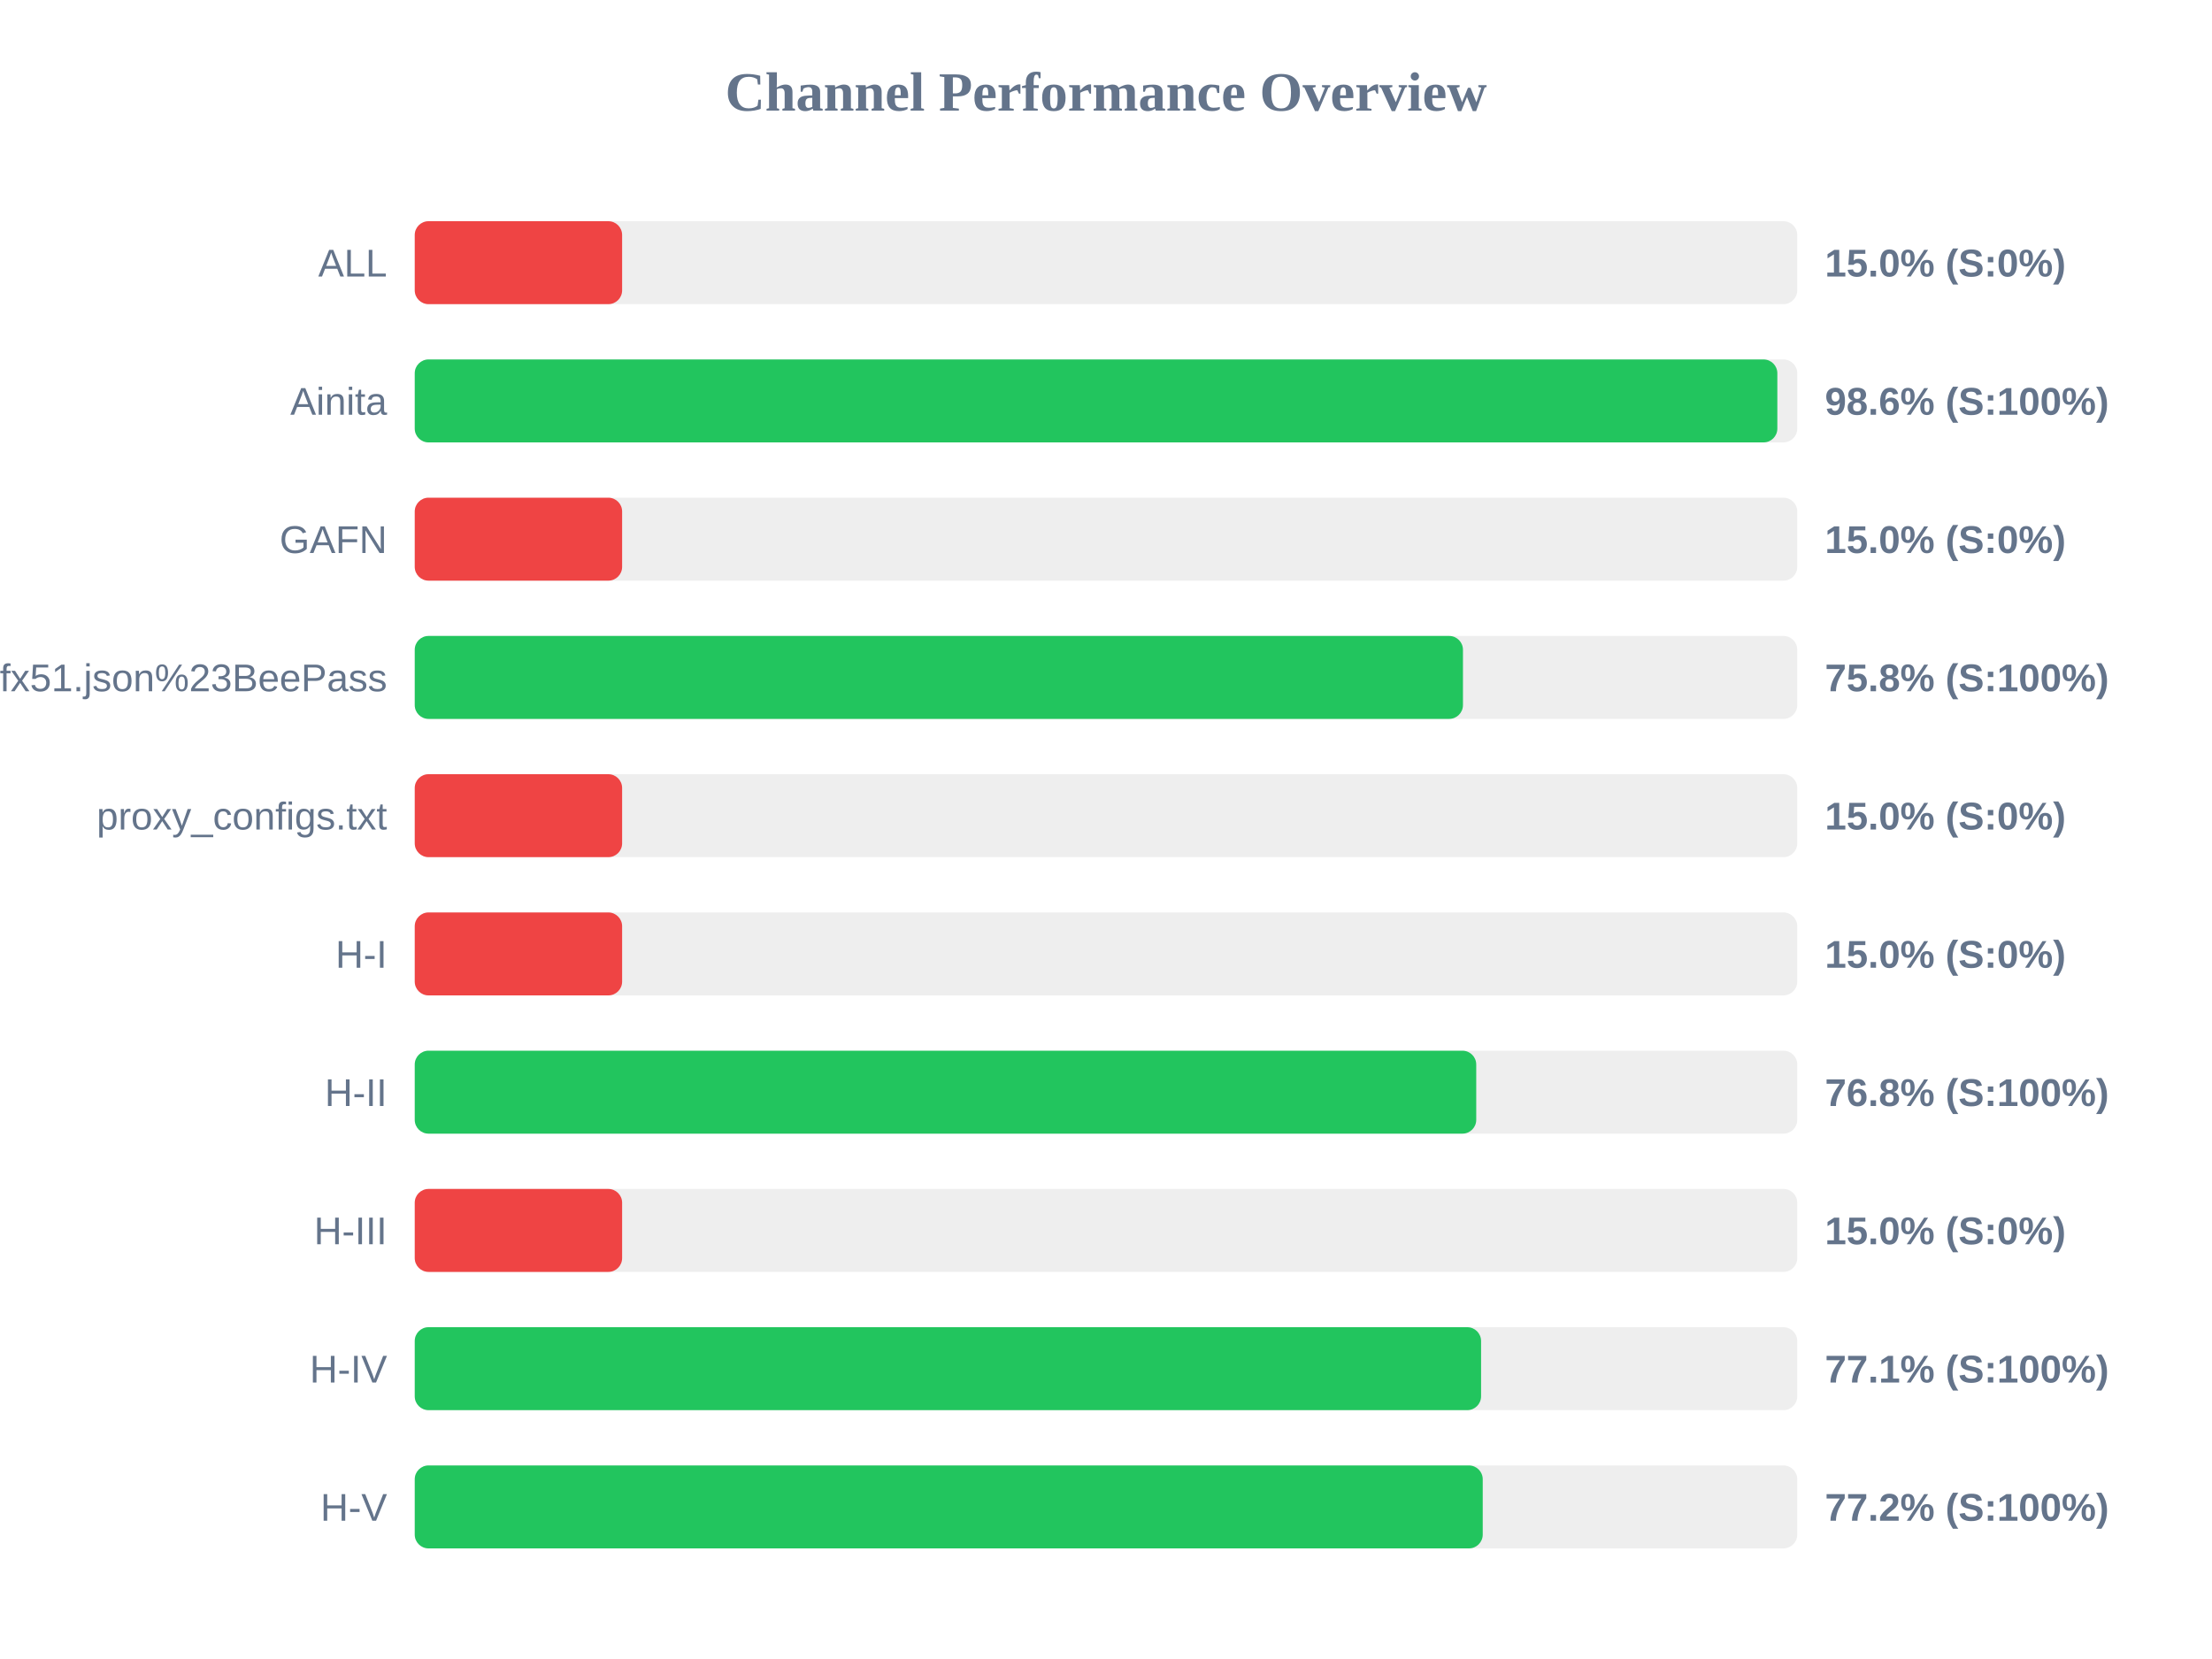
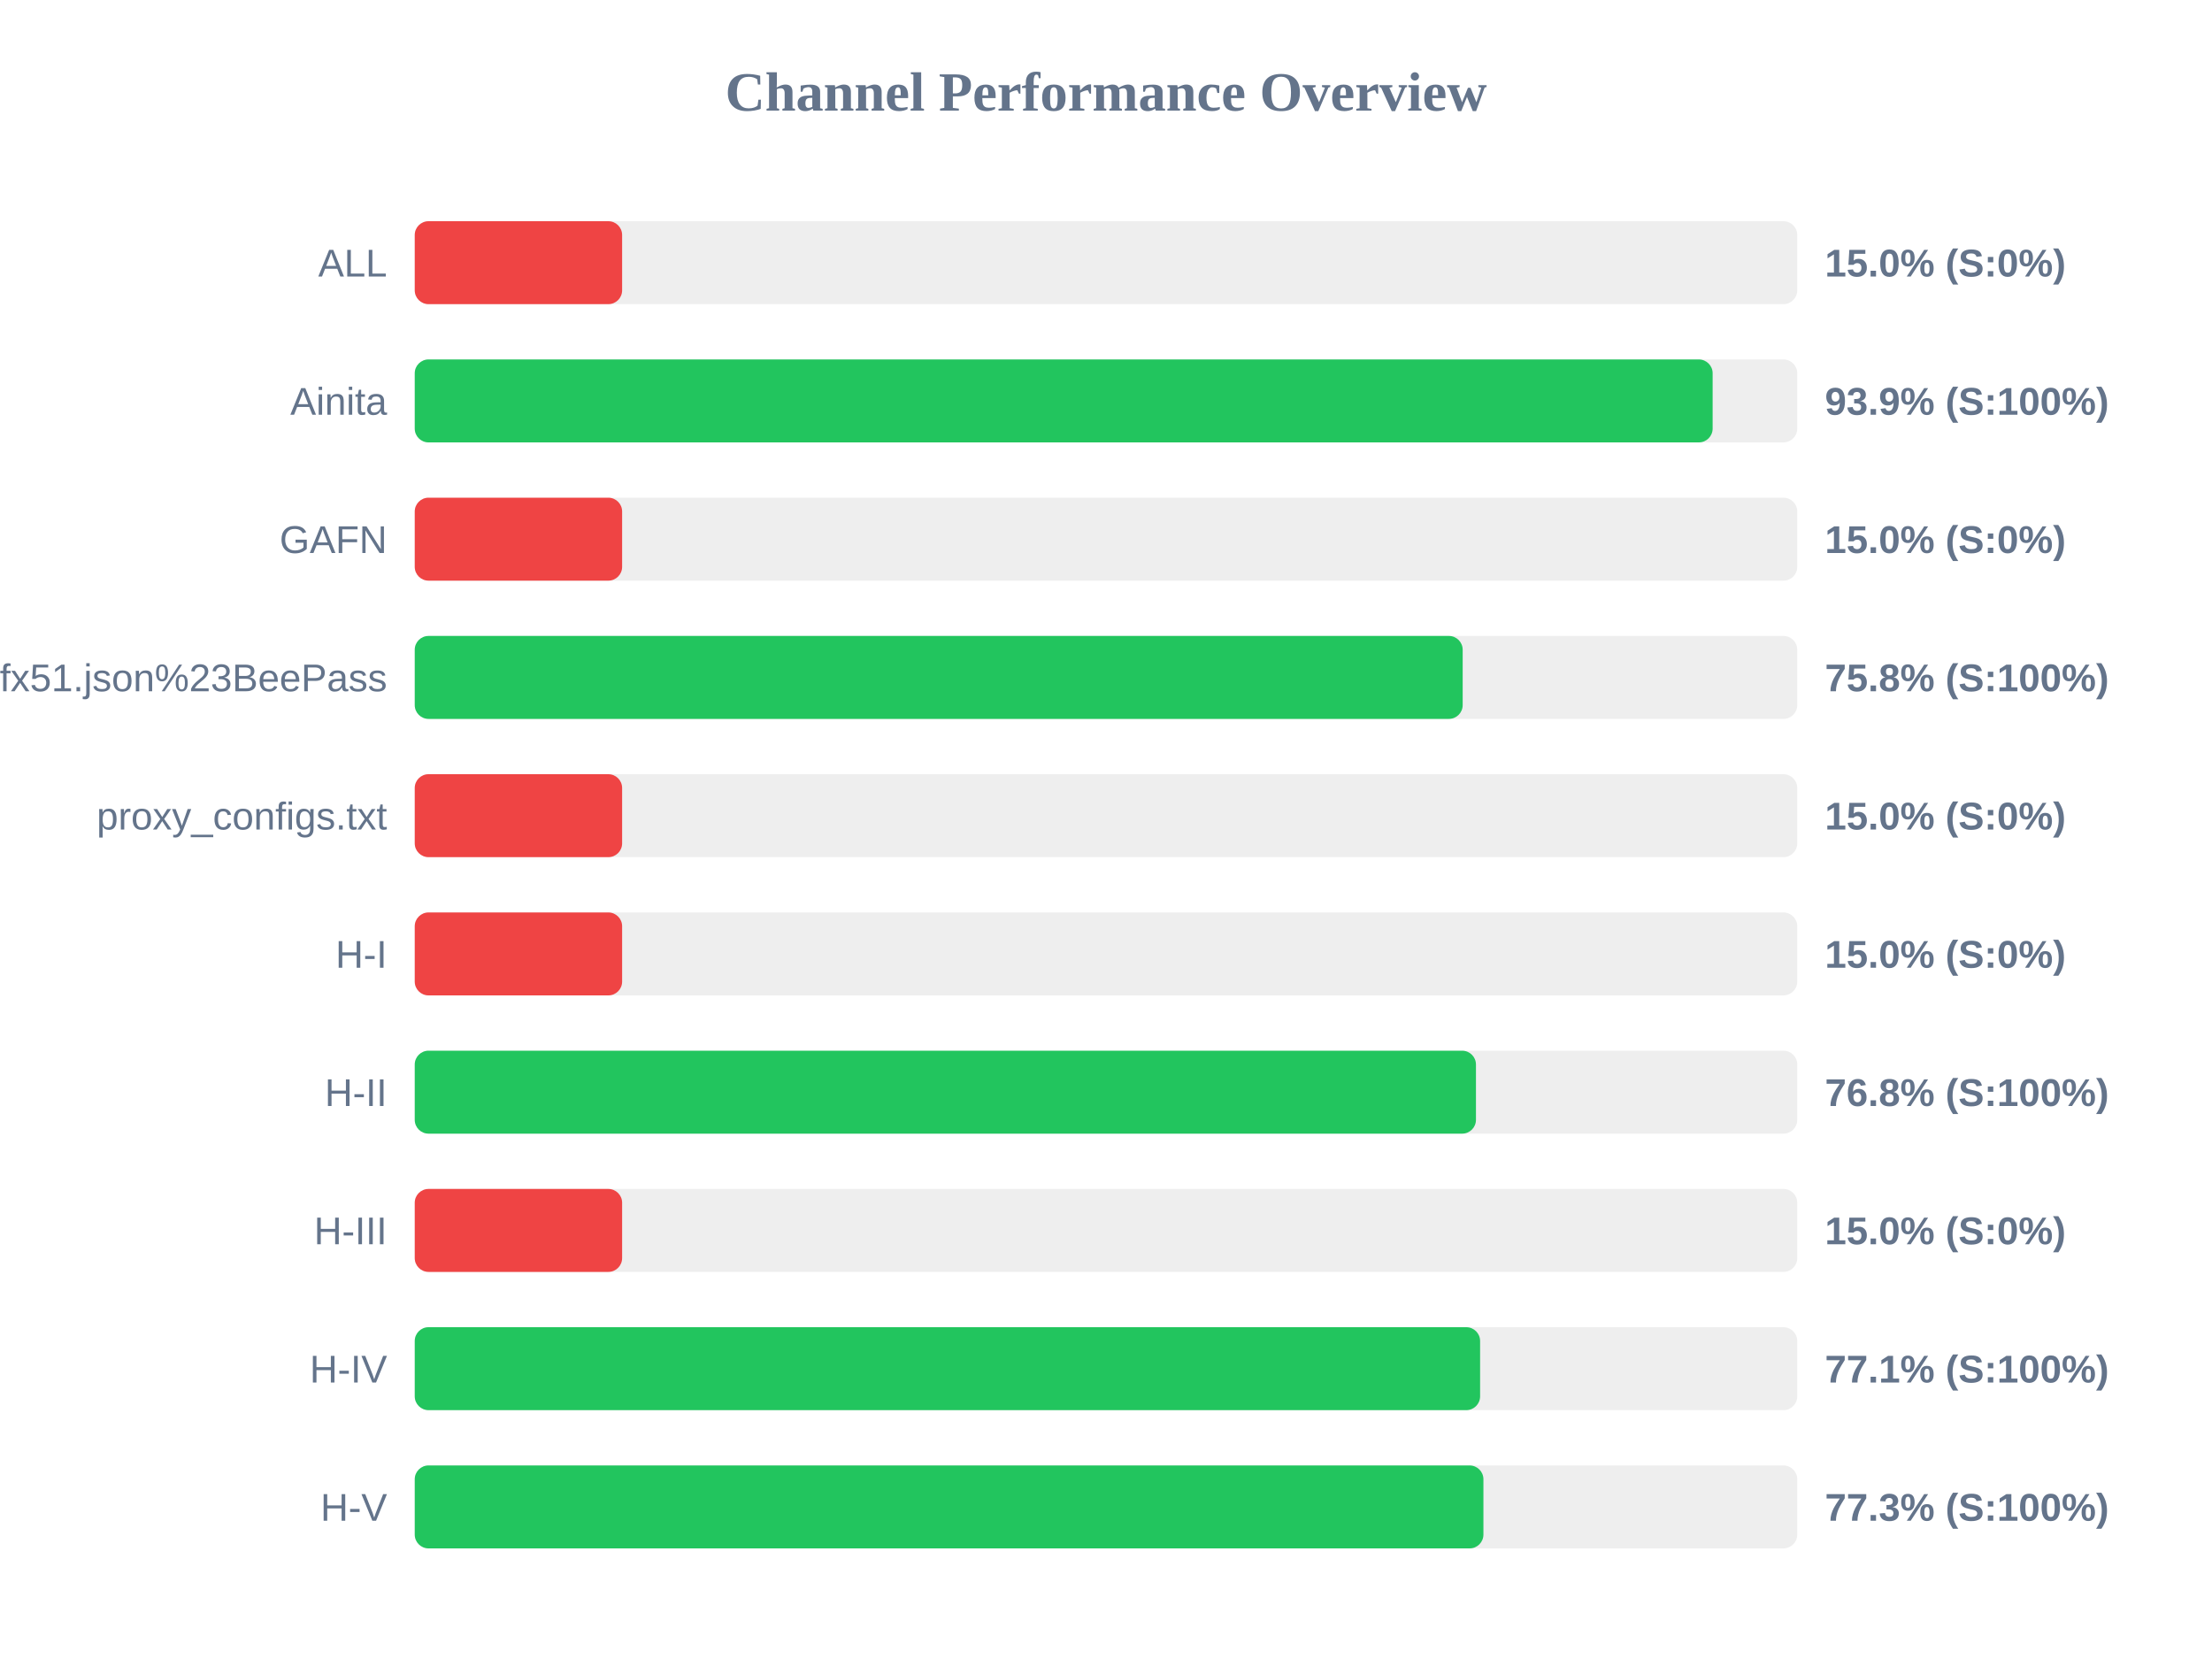
<svg xmlns="http://www.w3.org/2000/svg" width="800" height="600" version="1.1">
  <style>
        .row { font: 14px Arial; fill: #64748b; }
        .score { font: bold 14px Arial; fill: #64748b; }
    </style>
  <text x="400" y="40" text-anchor="middle" font-size="20px" font-weight="bold" fill="#64748b">Channel Performance Overview</text>
  <rect x="150" y="80" width="500" height="30" fill="#eee" rx="5" />
  <rect x="150" y="80" width="75.0" height="30" fill="#ef4444" rx="5" />
  <text x="140" y="100" text-anchor="end" class="row">ALL</text>
  <text x="660" y="100" text-anchor="start" class="score">15.0% (S:0%)</text>
  <rect x="150" y="130" width="500" height="30" fill="#eee" rx="5" />
-   <rect x="150" y="130" width="492.8" height="30" fill="#22c55e" rx="5" />
+   <rect x="150" y="130" width="469.4" height="30" fill="#22c55e" rx="5" />
  <text x="140" y="150" text-anchor="end" class="row">Ainita</text>
-   <text x="660" y="150" text-anchor="start" class="score">98.6% (S:100%)</text>
+   <text x="660" y="150" text-anchor="start" class="score">93.9% (S:100%)</text>
  <rect x="150" y="180" width="500" height="30" fill="#eee" rx="5" />
  <rect x="150" y="180" width="75.0" height="30" fill="#ef4444" rx="5" />
  <text x="140" y="200" text-anchor="end" class="row">GAFN</text>
  <text x="660" y="200" text-anchor="start" class="score">15.0% (S:0%)</text>
  <rect x="150" y="230" width="500" height="30" fill="#eee" rx="5" />
-   <rect x="150" y="230" width="379.1" height="30" fill="#22c55e" rx="5" />
+   <rect x="150" y="230" width="379.0" height="30" fill="#22c55e" rx="5" />
  <text x="140" y="250" text-anchor="end" class="row">sub?s=ssconf%3A%2F%2Fs3.amazonaws.com%2Fbeedynconprd%2Fzf38bv6oxi1nv3wfkpmxyfl8yj5fargza3foantoalu16vznl0ckxx7bgf1ufx51.json%23BeePass</text>
  <text x="660" y="250" text-anchor="start" class="score">75.8% (S:100%)</text>
  <rect x="150" y="280" width="500" height="30" fill="#eee" rx="5" />
  <rect x="150" y="280" width="75.0" height="30" fill="#ef4444" rx="5" />
  <text x="140" y="300" text-anchor="end" class="row">proxy_configs.txt</text>
  <text x="660" y="300" text-anchor="start" class="score">15.0% (S:0%)</text>
  <rect x="150" y="330" width="500" height="30" fill="#eee" rx="5" />
  <rect x="150" y="330" width="75.0" height="30" fill="#ef4444" rx="5" />
  <text x="140" y="350" text-anchor="end" class="row">H-I</text>
  <text x="660" y="350" text-anchor="start" class="score">15.0% (S:0%)</text>
  <rect x="150" y="380" width="500" height="30" fill="#eee" rx="5" />
-   <rect x="150" y="380" width="383.9" height="30" fill="#22c55e" rx="5" />
+   <rect x="150" y="380" width="383.8" height="30" fill="#22c55e" rx="5" />
  <text x="140" y="400" text-anchor="end" class="row">H-II</text>
  <text x="660" y="400" text-anchor="start" class="score">76.8% (S:100%)</text>
  <rect x="150" y="430" width="500" height="30" fill="#eee" rx="5" />
  <rect x="150" y="430" width="75.0" height="30" fill="#ef4444" rx="5" />
  <text x="140" y="450" text-anchor="end" class="row">H-III</text>
  <text x="660" y="450" text-anchor="start" class="score">15.0% (S:0%)</text>
  <rect x="150" y="480" width="500" height="30" fill="#eee" rx="5" />
-   <rect x="150" y="480" width="385.65" height="30" fill="#22c55e" rx="5" />
+   <rect x="150" y="480" width="385.3" height="30" fill="#22c55e" rx="5" />
  <text x="140" y="500" text-anchor="end" class="row">H-IV</text>
  <text x="660" y="500" text-anchor="start" class="score">77.1% (S:100%)</text>
  <rect x="150" y="530" width="500" height="30" fill="#eee" rx="5" />
-   <rect x="150" y="530" width="386.25" height="30" fill="#22c55e" rx="5" />
+   <rect x="150" y="530" width="386.5" height="30" fill="#22c55e" rx="5" />
  <text x="140" y="550" text-anchor="end" class="row">H-V</text>
-   <text x="660" y="550" text-anchor="start" class="score">77.2% (S:100%)</text>
+   <text x="660" y="550" text-anchor="start" class="score">77.3% (S:100%)</text>
</svg>
